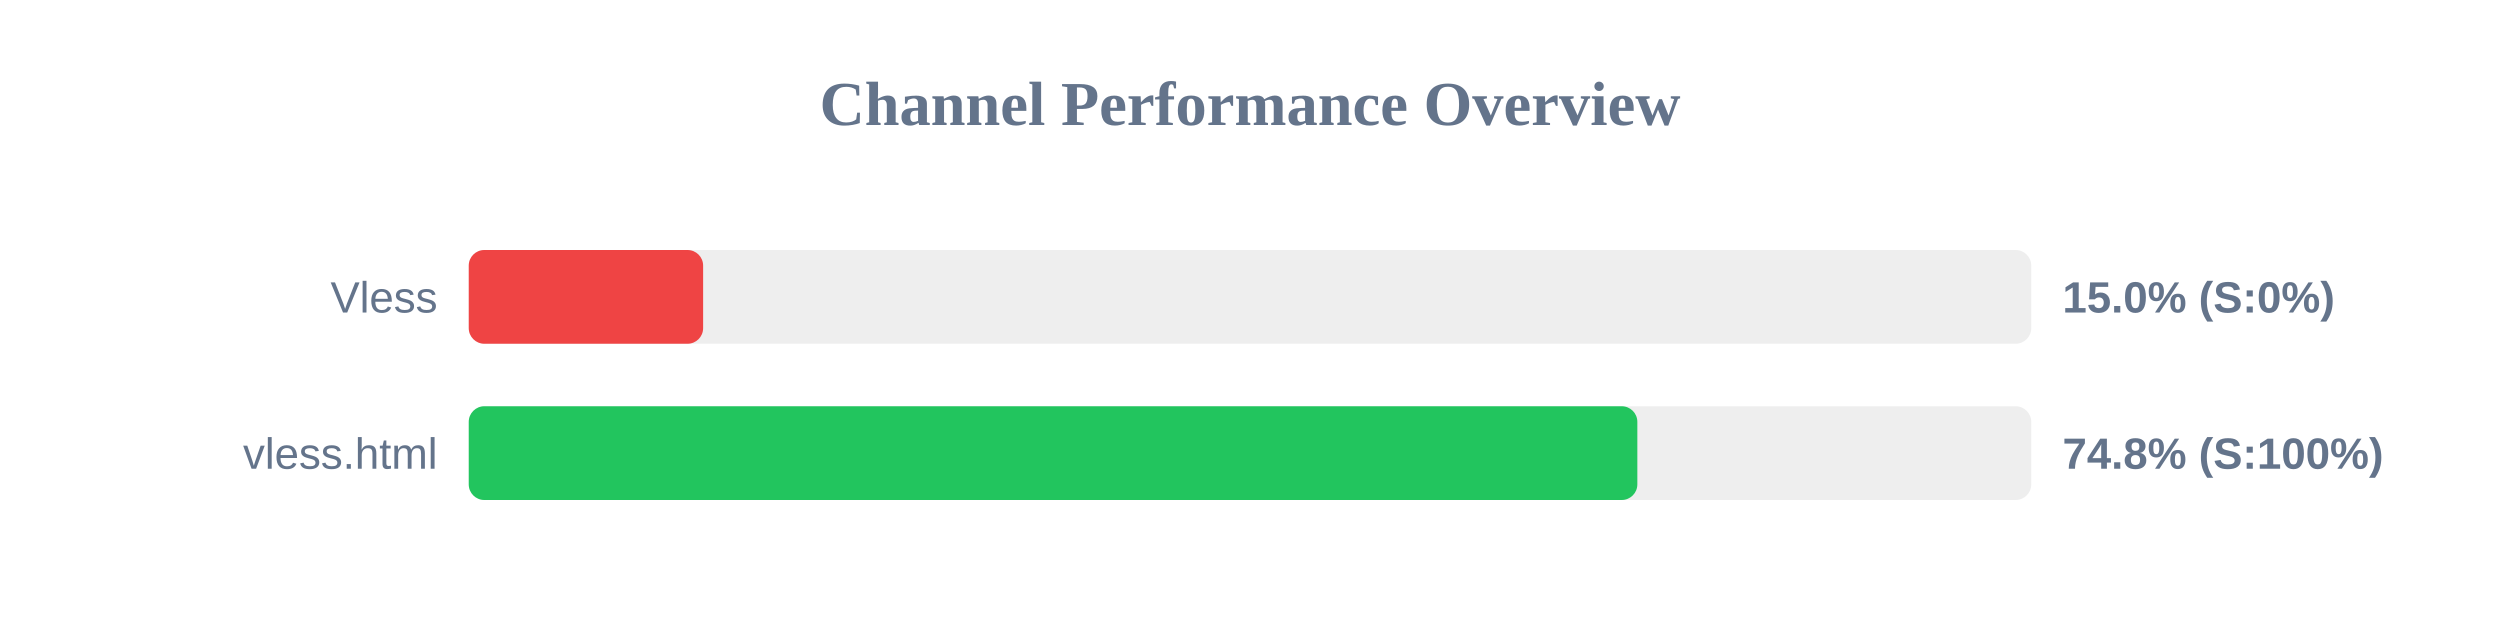
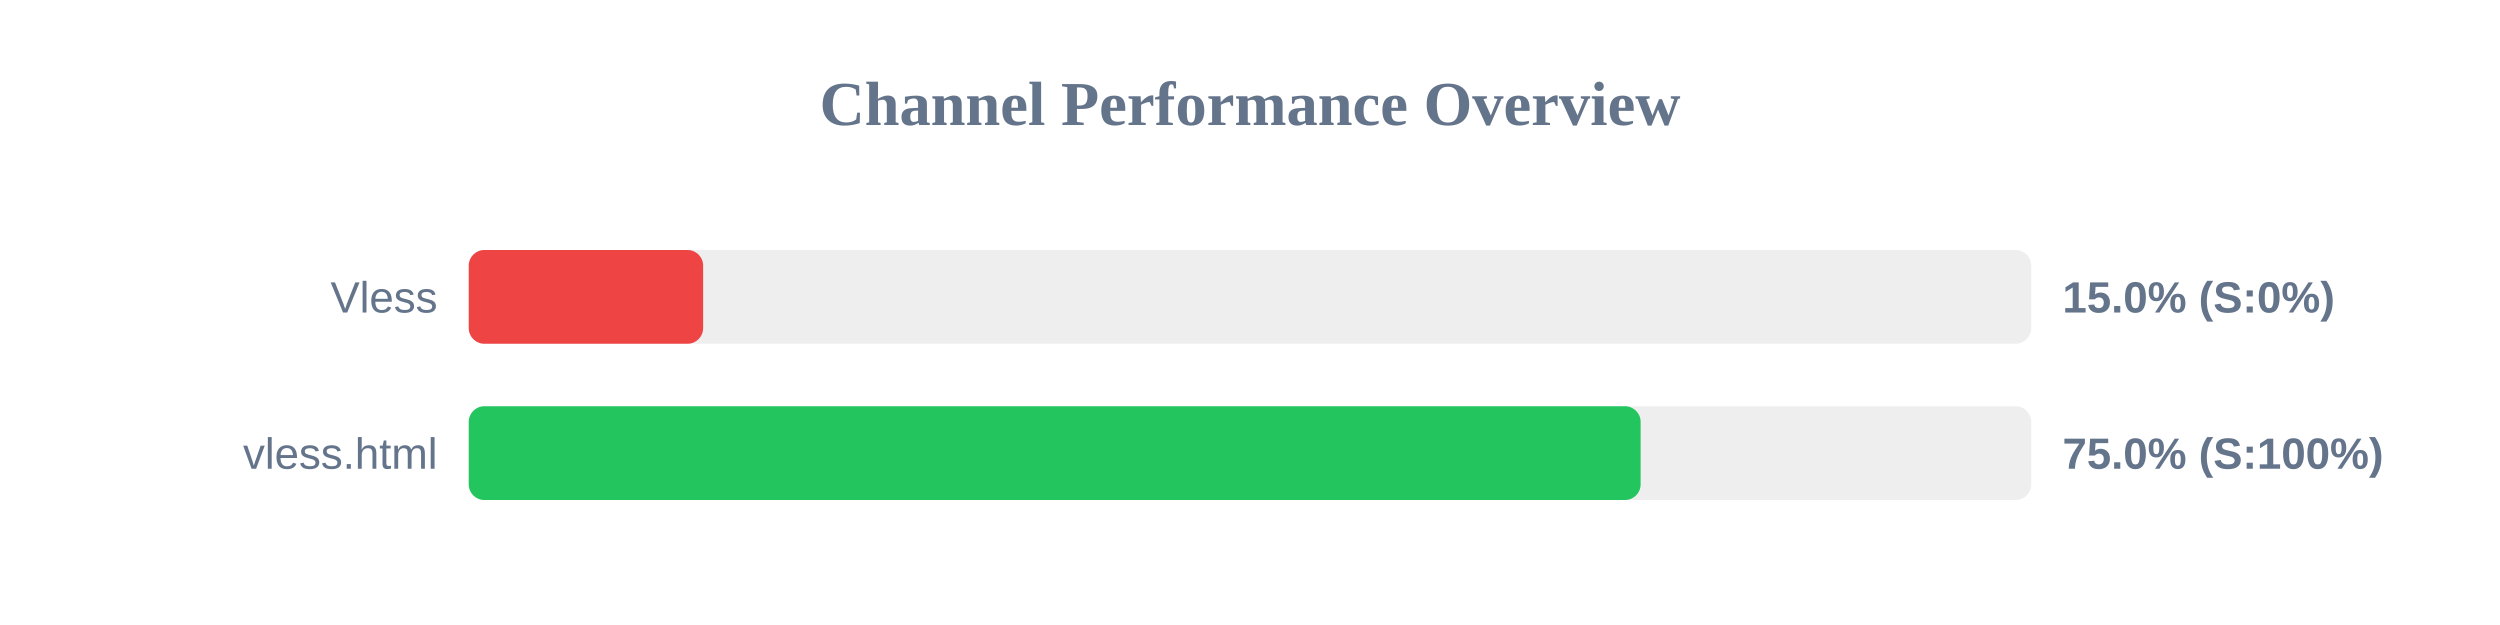
<svg xmlns="http://www.w3.org/2000/svg" width="800" height="200" version="1.1">
  <style>
        .row { font: 14px Arial; fill: #64748b; }
        .score { font: bold 14px Arial; fill: #64748b; }
    </style>
  <text x="400" y="40" text-anchor="middle" font-size="20px" font-weight="bold" fill="#64748b">Channel Performance Overview</text>
  <rect x="150" y="80" width="500" height="30" fill="#eee" rx="5" />
  <rect x="150" y="80" width="75.0" height="30" fill="#ef4444" rx="5" />
  <text x="140" y="100" text-anchor="end" class="row">Vless</text>
  <text x="660" y="100" text-anchor="start" class="score">15.0% (S:0%)</text>
  <rect x="150" y="130" width="500" height="30" fill="#eee" rx="5" />
-   <rect x="150" y="130" width="373.95" height="30" fill="#22c55e" rx="5" />
+   <rect x="150" y="130" width="375.0" height="30" fill="#22c55e" rx="5" />
  <text x="140" y="150" text-anchor="end" class="row">vless.html</text>
-   <text x="660" y="150" text-anchor="start" class="score">74.8% (S:100%)</text>
+   <text x="660" y="150" text-anchor="start" class="score">75.0% (S:100%)</text>
</svg>
